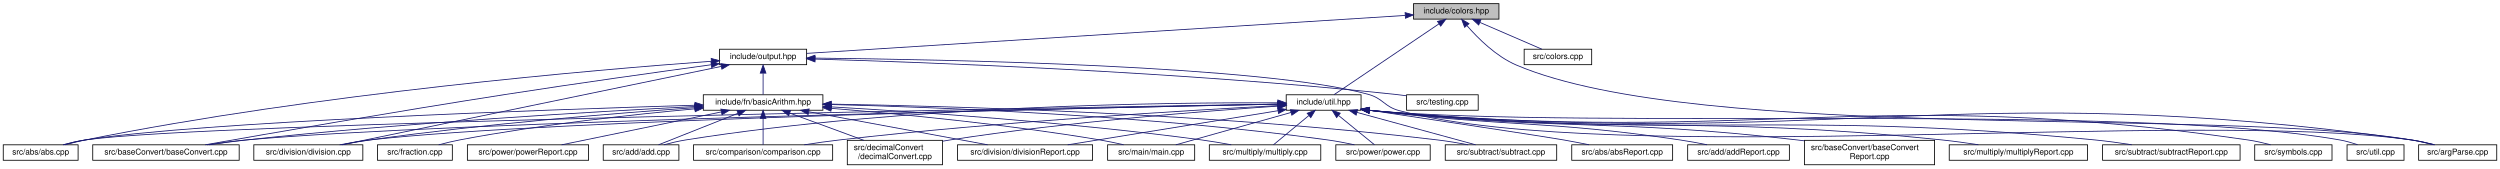
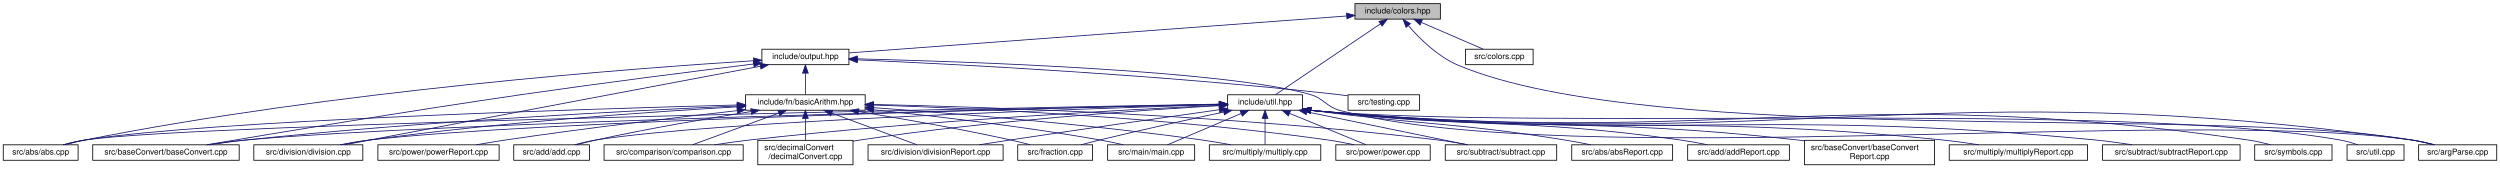
<svg xmlns="http://www.w3.org/2000/svg" xmlns:xlink="http://www.w3.org/1999/xlink" width="3073pt" height="207pt" viewBox="0.00 0.00 3073.00 207.00">
  <g id="graph0" class="graph" transform="scale(1 1) rotate(0) translate(4 203)">
    <g id="node1" class="node">
      <g id="a_node1">
        <a xlink:title="This file contains functions and macros for manipulating text colors and formats in the terminal.">
-           <polygon fill="#bfbfbf" stroke="black" points="1733.5,-179.5 1733.5,-198.5 1838.5,-198.5 1838.5,-179.5 1733.5,-179.5" />
-           <text text-anchor="middle" x="1786" y="-186.5" font-family="Helvetica,sans-Serif" font-size="10.00">include/colors.hpp</text>
+           <polygon fill="#bfbfbf" stroke="black" points="1661.5,-179.5 1661.5,-198.5 1766.5,-198.5 1766.5,-179.5 1661.5,-179.5" />
+           <text text-anchor="middle" x="1714" y="-186.5" font-family="Helvetica,sans-Serif" font-size="10.00">include/colors.hpp</text>
        </a>
      </g>
    </g>
    <g id="node2" class="node">
      <g id="a_node2">
        <a xlink:href="output_8hpp.html" target="_top" xlink:title="This file contains functions for displaying error, warning, and info messages.">
-           <polygon fill="none" stroke="black" points="880.5,-123.5 880.5,-142.5 987.5,-142.5 987.5,-123.5 880.5,-123.5" />
-           <text text-anchor="middle" x="934" y="-130.5" font-family="Helvetica,sans-Serif" font-size="10.00">include/output.hpp</text>
+           <polygon fill="none" stroke="black" points="932.5,-123.5 932.5,-142.5 1039.5,-142.5 1039.5,-123.5 932.5,-123.5" />
+           <text text-anchor="middle" x="986" y="-130.5" font-family="Helvetica,sans-Serif" font-size="10.00">include/output.hpp</text>
        </a>
      </g>
    </g>
    <g id="edge1" class="edge">
-       <path fill="none" stroke="midnightblue" d="M1723.14,-184.02C1562.29,-173.82 1137.92,-146.92 987.67,-137.4" />
-       <polygon fill="midnightblue" stroke="midnightblue" points="1723.15,-187.52 1733.35,-184.66 1723.59,-180.54 1723.15,-187.52" />
+       <path fill="none" stroke="midnightblue" d="M1651.16,-183.34C1510.36,-172.89 1171.63,-147.77 1039.79,-137.99" />
+       <polygon fill="midnightblue" stroke="midnightblue" points="1651.12,-186.85 1661.35,-184.09 1651.64,-179.86 1651.12,-186.85" />
    </g>
    <g id="node17" class="node">
      <g id="a_node17">
        <a xlink:href="argParse_8cpp.html" target="_top" xlink:title=" ">
          <polygon fill="none" stroke="black" points="2969,-6 2969,-25 3065,-25 3065,-6 2969,-6" />
          <text text-anchor="middle" x="3017" y="-13" font-family="Helvetica,sans-Serif" font-size="10.00">src/argParse.cpp</text>
        </a>
      </g>
    </g>
-     <g id="edge41" class="edge">
-       <path fill="none" stroke="midnightblue" d="M1799.14,-171.55C1812.6,-156.03 1835.04,-133.61 1860,-123 2085.73,-27 2718.09,-71.6 2960,-31 2968.96,-29.5 2978.58,-27.29 2987.32,-25.04" />
-       <polygon fill="midnightblue" stroke="midnightblue" points="1796.36,-169.42 1792.63,-179.34 1801.73,-173.91 1796.36,-169.42" />
+     <g id="edge42" class="edge">
+       <path fill="none" stroke="midnightblue" d="M1727.13,-171.52C1740.58,-155.98 1763.01,-133.55 1788,-123 2028.67,-21.38 2702.25,-73.58 2960,-31 2968.97,-29.52 2978.59,-27.31 2987.32,-25.07" />
+       <polygon fill="midnightblue" stroke="midnightblue" points="1724.34,-169.4 1720.62,-179.32 1729.71,-173.89 1724.34,-169.4" />
    </g>
    <g id="node19" class="node">
      <g id="a_node19">
        <a xlink:href="util_8hpp.html" target="_top" xlink:title="This file contains utility functions and macros for the Steppable project.">
-           <polygon fill="none" stroke="black" points="1577,-67.5 1577,-86.5 1669,-86.5 1669,-67.5 1577,-67.5" />
-           <text text-anchor="middle" x="1623" y="-74.5" font-family="Helvetica,sans-Serif" font-size="10.00">include/util.hpp</text>
+           <polygon fill="none" stroke="black" points="1505,-67.5 1505,-86.5 1597,-86.5 1597,-67.5 1505,-67.5" />
+           <text text-anchor="middle" x="1551" y="-74.5" font-family="Helvetica,sans-Serif" font-size="10.00">include/util.hpp</text>
        </a>
      </g>
    </g>
    <g id="edge21" class="edge">
-       <path fill="none" stroke="midnightblue" d="M1764.83,-173.71C1730.48,-150.53 1663.65,-105.43 1635.73,-86.59" />
-       <polygon fill="midnightblue" stroke="midnightblue" points="1762.96,-176.68 1773.21,-179.37 1766.88,-170.87 1762.96,-176.68" />
+       <path fill="none" stroke="midnightblue" d="M1692.83,-173.71C1658.48,-150.53 1591.65,-105.43 1563.73,-86.59" />
+       <polygon fill="midnightblue" stroke="midnightblue" points="1690.96,-176.68 1701.21,-179.37 1694.88,-170.87 1690.96,-176.68" />
    </g>
    <g id="node27" class="node">
      <g id="a_node27">
        <a xlink:href="colors_8cpp.html" target="_top" xlink:title=" ">
-           <polygon fill="none" stroke="black" points="1869.5,-123.5 1869.5,-142.5 1952.5,-142.5 1952.5,-123.5 1869.5,-123.5" />
-           <text text-anchor="middle" x="1911" y="-130.5" font-family="Helvetica,sans-Serif" font-size="10.00">src/colors.cpp</text>
-         </a>
-       </g>
-     </g>
-     <g id="edge42" class="edge">
-       <path fill="none" stroke="midnightblue" d="M1815.24,-175.37C1838.65,-165.26 1870.84,-151.35 1891.29,-142.52" />
-       <polygon fill="midnightblue" stroke="midnightblue" points="1813.6,-172.26 1805.81,-179.44 1816.37,-178.69 1813.6,-172.26" />
+           <polygon fill="none" stroke="black" points="1797.5,-123.5 1797.5,-142.5 1880.5,-142.5 1880.5,-123.5 1797.5,-123.5" />
+           <text text-anchor="middle" x="1839" y="-130.5" font-family="Helvetica,sans-Serif" font-size="10.00">src/colors.cpp</text>
+         </a>
+       </g>
+     </g>
+     <g id="edge43" class="edge">
+       <path fill="none" stroke="midnightblue" d="M1743.24,-175.37C1766.65,-165.26 1798.84,-151.35 1819.29,-142.52" />
+       <polygon fill="midnightblue" stroke="midnightblue" points="1741.6,-172.26 1733.81,-179.44 1744.37,-178.69 1741.6,-172.26" />
    </g>
    <g id="node3" class="node">
      <g id="a_node3">
        <a xlink:href="basicArithm_8hpp.html" target="_top" xlink:title="This file contains functions for basic arithmetic operations on strings.">
-           <polygon fill="none" stroke="black" points="860.5,-67.5 860.5,-86.5 1007.5,-86.5 1007.5,-67.5 860.5,-67.5" />
-           <text text-anchor="middle" x="934" y="-74.5" font-family="Helvetica,sans-Serif" font-size="10.00">include/fn/basicArithm.hpp</text>
+           <polygon fill="none" stroke="black" points="912.5,-67.5 912.5,-86.5 1059.5,-86.5 1059.5,-67.5 912.5,-67.5" />
+           <text text-anchor="middle" x="986" y="-74.5" font-family="Helvetica,sans-Serif" font-size="10.00">include/fn/basicArithm.hpp</text>
        </a>
      </g>
    </g>
    <g id="edge2" class="edge">
-       <path fill="none" stroke="midnightblue" d="M934,-112.8C934,-103.91 934,-93.78 934,-86.75" />
-       <polygon fill="midnightblue" stroke="midnightblue" points="930.5,-113.08 934,-123.08 937.5,-113.08 930.5,-113.08" />
+       <path fill="none" stroke="midnightblue" d="M986,-112.8C986,-103.91 986,-93.78 986,-86.75" />
+       <polygon fill="midnightblue" stroke="midnightblue" points="982.5,-113.08 986,-123.08 989.5,-113.08 982.5,-113.08" />
    </g>
    <g id="node4" class="node">
      <g id="a_node4">
        <a xlink:href="abs_8cpp.html" target="_top" xlink:title=" ">
          <polygon fill="none" stroke="black" points="0,-6 0,-25 92,-25 92,-6 0,-6" />
          <text text-anchor="middle" x="46" y="-13" font-family="Helvetica,sans-Serif" font-size="10.00">src/abs/abs.cpp</text>
        </a>
      </g>
    </g>
    <g id="edge16" class="edge">
-       <path fill="none" stroke="midnightblue" d="M870.29,-127.68C730.13,-117.44 384.88,-88.13 101,-31 92.77,-29.34 83.94,-27.19 75.82,-25.05" />
-       <polygon fill="midnightblue" stroke="midnightblue" points="870.2,-131.18 880.43,-128.41 870.71,-124.2 870.2,-131.18" />
+       <path fill="none" stroke="midnightblue" d="M922.26,-128.34C775.96,-119.17 405.21,-91.44 101,-31 92.67,-29.35 83.73,-27.17 75.53,-25" />
+       <polygon fill="midnightblue" stroke="midnightblue" points="922.21,-131.85 932.41,-128.97 922.64,-124.86 922.21,-131.85" />
    </g>
    <g id="node6" class="node">
      <g id="a_node6">
        <a xlink:href="baseConvert_8cpp.html" target="_top" xlink:title=" ">
          <polygon fill="none" stroke="black" points="110,-6 110,-25 290,-25 290,-6 110,-6" />
          <text text-anchor="middle" x="200" y="-13" font-family="Helvetica,sans-Serif" font-size="10.00">src/baseConvert/baseConvert.cpp</text>
        </a>
      </g>
    </g>
    <g id="edge18" class="edge">
-       <path fill="none" stroke="midnightblue" d="M870.34,-123.42C806.47,-114.7 705.32,-100.58 618,-87 483.83,-66.14 325.94,-38.73 248.21,-25.04" />
-       <polygon fill="midnightblue" stroke="midnightblue" points="869.88,-126.89 880.26,-124.77 870.83,-119.96 869.88,-126.89" />
+       <path fill="none" stroke="midnightblue" d="M922.49,-124.35C852.85,-115.82 737.84,-101.34 639,-87 497.68,-66.49 331.35,-38.81 249.96,-25.03" />
+       <polygon fill="midnightblue" stroke="midnightblue" points="922.08,-127.82 932.43,-125.56 922.93,-120.88 922.08,-127.82" />
    </g>
    <g id="node9" class="node">
      <g id="a_node9">
        <a xlink:href="division_8cpp.html" target="_top" xlink:title=" ">
          <polygon fill="none" stroke="black" points="308,-6 308,-25 442,-25 442,-6 308,-6" />
          <text text-anchor="middle" x="375" y="-13" font-family="Helvetica,sans-Serif" font-size="10.00">src/division/division.cpp</text>
        </a>
      </g>
    </g>
    <g id="edge19" class="edge">
-       <path fill="none" stroke="midnightblue" d="M882.59,-121.38C772.7,-98.67 516.82,-45.8 416.45,-25.06" />
-       <polygon fill="midnightblue" stroke="midnightblue" points="881.94,-124.82 892.44,-123.41 883.36,-117.96 881.94,-124.82" />
+       <path fill="none" stroke="midnightblue" d="M930.66,-121.59C833.55,-103.31 626.12,-64.24 451,-31 440.84,-29.07 429.91,-26.99 419.6,-25.03" />
+       <polygon fill="midnightblue" stroke="midnightblue" points="930.07,-125.04 940.55,-123.45 931.37,-118.16 930.07,-125.04" />
    </g>
    <g id="edge17" class="edge">
-       <path fill="none" stroke="midnightblue" d="M998.03,-131.58C1154.15,-130 1550.92,-122.51 1678,-87 1696.38,-81.86 1697.54,-71.85 1716,-67 1983.5,3.22 2686.11,-69.32 2960,-31 2969.4,-29.68 2979.5,-27.41 2988.54,-25.05" />
-       <polygon fill="midnightblue" stroke="midnightblue" points="997.62,-128.08 987.65,-131.68 997.68,-135.08 997.62,-128.08" />
+       <path fill="none" stroke="midnightblue" d="M1050.04,-130.67C1186.73,-127.29 1502.97,-116.45 1606,-87 1624.35,-81.75 1625.54,-71.83 1644,-67 1927.03,7.05 2670.24,-71.31 2960,-31 2969.41,-29.69 2979.5,-27.42 2988.54,-25.06" />
+       <polygon fill="midnightblue" stroke="midnightblue" points="1049.64,-127.18 1039.73,-130.92 1049.81,-134.18 1049.64,-127.18" />
    </g>
    <g id="node18" class="node">
      <g id="a_node18">
        <a xlink:href="testing_8cpp.html" target="_top" xlink:title=" ">
-           <polygon fill="none" stroke="black" points="1725,-67.5 1725,-86.5 1813,-86.5 1813,-67.5 1725,-67.5" />
-           <text text-anchor="middle" x="1769" y="-74.5" font-family="Helvetica,sans-Serif" font-size="10.00">src/testing.cpp</text>
+           <polygon fill="none" stroke="black" points="1653,-67.5 1653,-86.5 1741,-86.5 1741,-67.5 1653,-67.5" />
+           <text text-anchor="middle" x="1697" y="-74.5" font-family="Helvetica,sans-Serif" font-size="10.00">src/testing.cpp</text>
        </a>
      </g>
    </g>
    <g id="edge20" class="edge">
-       <path fill="none" stroke="midnightblue" d="M997.86,-130.38C1130.85,-126.55 1447.13,-115.05 1711,-87 1715.46,-86.53 1720.1,-85.95 1724.72,-85.32" />
-       <polygon fill="midnightblue" stroke="midnightblue" points="997.74,-126.88 987.84,-130.66 997.94,-133.88 997.74,-126.88" />
+       <path fill="none" stroke="midnightblue" d="M1050.12,-129.4C1167.31,-124.23 1423.86,-111.06 1639,-87 1643.46,-86.5 1648.09,-85.91 1652.72,-85.27" />
+       <polygon fill="midnightblue" stroke="midnightblue" points="1049.73,-125.91 1039.89,-129.84 1050.03,-132.9 1049.73,-125.91" />
    </g>
    <g id="edge3" class="edge">
-       <path fill="none" stroke="midnightblue" d="M850.31,-73.65C668.74,-68.19 243.52,-53.4 101,-31 92.12,-29.6 82.61,-27.37 74.03,-25.07" />
-       <polygon fill="midnightblue" stroke="midnightblue" points="850.24,-77.15 860.34,-73.95 850.45,-70.15 850.24,-77.15" />
+       <path fill="none" stroke="midnightblue" d="M901.96,-73.95C711.89,-68.94 253.72,-54.75 101,-31 92.02,-29.6 82.39,-27.34 73.74,-25.01" />
+       <polygon fill="midnightblue" stroke="midnightblue" points="902.08,-77.45 912.17,-74.21 902.27,-70.45 902.08,-77.45" />
    </g>
    <g id="node5" class="node">
      <g id="a_node5">
        <a xlink:href="add_8cpp.html" target="_top" xlink:title=" ">
-           <polygon fill="none" stroke="black" points="737.5,-6 737.5,-25 830.5,-25 830.5,-6 737.5,-6" />
-           <text text-anchor="middle" x="784" y="-13" font-family="Helvetica,sans-Serif" font-size="10.00">src/add/add.cpp</text>
+           <polygon fill="none" stroke="black" points="627.5,-6 627.5,-25 720.5,-25 720.5,-6 627.5,-6" />
+           <text text-anchor="middle" x="674" y="-13" font-family="Helvetica,sans-Serif" font-size="10.00">src/add/add.cpp</text>
        </a>
      </g>
    </g>
    <g id="edge4" class="edge">
-       <path fill="none" stroke="midnightblue" d="M903.2,-63.78C874.05,-52.22 831.05,-35.16 805.45,-25.01" />
-       <polygon fill="midnightblue" stroke="midnightblue" points="901.92,-67.04 912.51,-67.48 904.5,-60.53 901.92,-67.04" />
+       <path fill="none" stroke="midnightblue" d="M919.22,-65.89C867.17,-57.63 793.2,-45.06 729,-31 720.99,-29.25 712.4,-27.11 704.44,-25.01" />
+       <polygon fill="midnightblue" stroke="midnightblue" points="918.91,-69.39 929.33,-67.49 920,-62.47 918.91,-69.39" />
    </g>
    <g id="edge5" class="edge">
-       <path fill="none" stroke="midnightblue" d="M850.03,-72.05C728.32,-65.87 495.91,-52.37 299,-31 284.06,-29.38 267.92,-27.2 253.08,-25.02" />
-       <polygon fill="midnightblue" stroke="midnightblue" points="849.86,-75.55 860.02,-72.55 850.21,-68.55 849.86,-75.55" />
+       <path fill="none" stroke="midnightblue" d="M902.13,-72.67C772.52,-67.04 515.85,-53.94 299,-31 283.97,-29.41 267.72,-27.23 252.82,-25.04" />
+       <polygon fill="midnightblue" stroke="midnightblue" points="902.24,-76.18 912.38,-73.11 902.54,-69.19 902.24,-76.18" />
    </g>
    <g id="node7" class="node">
      <g id="a_node7">
        <a xlink:href="comparison_8cpp.html" target="_top" xlink:title=" ">
-           <polygon fill="none" stroke="black" points="848.5,-6 848.5,-25 1019.5,-25 1019.5,-6 848.5,-6" />
-           <text text-anchor="middle" x="934" y="-13" font-family="Helvetica,sans-Serif" font-size="10.00">src/comparison/comparison.cpp</text>
+           <polygon fill="none" stroke="black" points="738.5,-6 738.5,-25 909.5,-25 909.5,-6 738.5,-6" />
+           <text text-anchor="middle" x="824" y="-13" font-family="Helvetica,sans-Serif" font-size="10.00">src/comparison/comparison.cpp</text>
        </a>
      </g>
    </g>
    <g id="edge6" class="edge">
-       <path fill="none" stroke="midnightblue" d="M934,-57.32C934,-46.5 934,-33.4 934,-25.01" />
-       <polygon fill="midnightblue" stroke="midnightblue" points="930.5,-57.48 934,-67.48 937.5,-57.48 930.5,-57.48" />
+       <path fill="none" stroke="midnightblue" d="M953.15,-63.93C921.66,-52.37 874.94,-35.21 847.17,-25.01" />
+       <polygon fill="midnightblue" stroke="midnightblue" points="952.2,-67.31 962.79,-67.48 954.61,-60.74 952.2,-67.31" />
    </g>
    <g id="node8" class="node">
      <g id="a_node8">
        <a xlink:href="decimalConvert_8cpp.html" target="_top" xlink:title=" ">
-           <polygon fill="none" stroke="black" points="1037.5,-0.5 1037.5,-30.5 1154.5,-30.5 1154.5,-0.5 1037.5,-0.5" />
-           <text text-anchor="start" x="1045.5" y="-18.5" font-family="Helvetica,sans-Serif" font-size="10.00">src/decimalConvert</text>
-           <text text-anchor="middle" x="1096" y="-7.5" font-family="Helvetica,sans-Serif" font-size="10.00">/decimalConvert.cpp</text>
+           <polygon fill="none" stroke="black" points="927.5,-0.5 927.5,-30.5 1044.5,-30.5 1044.5,-0.5 927.5,-0.5" />
+           <text text-anchor="start" x="935.5" y="-18.5" font-family="Helvetica,sans-Serif" font-size="10.00">src/decimalConvert</text>
+           <text text-anchor="middle" x="986" y="-7.5" font-family="Helvetica,sans-Serif" font-size="10.00">/decimalConvert.cpp</text>
        </a>
      </g>
    </g>
    <g id="edge7" class="edge">
-       <path fill="none" stroke="midnightblue" d="M966.74,-63.98C993.08,-54.3 1030.13,-40.69 1057.82,-30.52" />
-       <polygon fill="midnightblue" stroke="midnightblue" points="965.39,-60.74 957.21,-67.48 967.8,-67.31 965.39,-60.74" />
+       <path fill="none" stroke="midnightblue" d="M986,-57.23C986,-48.59 986,-38.5 986,-30.52" />
+       <polygon fill="midnightblue" stroke="midnightblue" points="982.5,-57.48 986,-67.48 989.5,-57.48 982.5,-57.48" />
    </g>
    <g id="edge8" class="edge">
-       <path fill="none" stroke="midnightblue" d="M850.1,-70.63C753.54,-63.88 590.33,-50.74 451,-31 439.56,-29.38 427.23,-27.21 415.9,-25.05" />
-       <polygon fill="midnightblue" stroke="midnightblue" points="849.88,-74.12 860.1,-71.32 850.36,-67.14 849.88,-74.12" />
+       <path fill="none" stroke="midnightblue" d="M901.89,-71.65C796.27,-65.57 609.63,-52.74 451,-31 439.42,-29.41 426.94,-27.23 415.5,-25.04" />
+       <polygon fill="midnightblue" stroke="midnightblue" points="901.99,-75.16 912.17,-72.24 902.39,-68.18 901.99,-75.16" />
    </g>
    <g id="node10" class="node">
      <g id="a_node10">
        <a xlink:href="divisionReport_8cpp.html" target="_top" xlink:title=" ">
-           <polygon fill="none" stroke="black" points="1173,-6 1173,-25 1339,-25 1339,-6 1173,-6" />
-           <text text-anchor="middle" x="1256" y="-13" font-family="Helvetica,sans-Serif" font-size="10.00">src/division/divisionReport.cpp</text>
+           <polygon fill="none" stroke="black" points="1063,-6 1063,-25 1229,-25 1229,-6 1063,-6" />
+           <text text-anchor="middle" x="1146" y="-13" font-family="Helvetica,sans-Serif" font-size="10.00">src/division/divisionReport.cpp</text>
        </a>
      </g>
    </g>
    <g id="edge9" class="edge">
-       <path fill="none" stroke="midnightblue" d="M990.19,-65.62C1052.55,-54.09 1152.01,-35.72 1209.95,-25.01" />
-       <polygon fill="midnightblue" stroke="midnightblue" points="989.33,-62.22 980.13,-67.48 990.6,-69.1 989.33,-62.22" />
+       <path fill="none" stroke="midnightblue" d="M1018.45,-63.93C1049.55,-52.37 1095.69,-35.21 1123.12,-25.01" />
+       <polygon fill="midnightblue" stroke="midnightblue" points="1017.08,-60.71 1008.92,-67.48 1019.52,-67.27 1017.08,-60.71" />
    </g>
    <g id="node11" class="node">
      <g id="a_node11">
        <a xlink:href="fraction_8cpp.html" target="_top" xlink:title=" ">
-           <polygon fill="none" stroke="black" points="460,-6 460,-25 552,-25 552,-6 460,-6" />
-           <text text-anchor="middle" x="506" y="-13" font-family="Helvetica,sans-Serif" font-size="10.00">src/fraction.cpp</text>
+           <polygon fill="none" stroke="black" points="1247,-6 1247,-25 1339,-25 1339,-6 1247,-6" />
+           <text text-anchor="middle" x="1293" y="-13" font-family="Helvetica,sans-Serif" font-size="10.00">src/fraction.cpp</text>
        </a>
      </g>
    </g>
    <g id="edge10" class="edge">
-       <path fill="none" stroke="midnightblue" d="M850.3,-69.22C774.37,-62.29 659.56,-49.84 561,-31 552.56,-29.39 543.51,-27.2 535.23,-25" />
-       <polygon fill="midnightblue" stroke="midnightblue" points="850.01,-72.71 860.29,-70.12 850.64,-65.74 850.01,-72.71" />
+       <path fill="none" stroke="midnightblue" d="M1051.23,-65.84C1102.27,-57.54 1174.94,-44.92 1238,-31 1245.91,-29.25 1254.39,-27.14 1262.27,-25.07" />
+       <polygon fill="midnightblue" stroke="midnightblue" points="1050.63,-62.39 1041.31,-67.45 1051.74,-69.3 1050.63,-62.39" />
    </g>
    <g id="node12" class="node">
      <g id="a_node12">
        <a xlink:href="main_8cpp.html" target="_top" xlink:title=" ">
          <polygon fill="none" stroke="black" points="1357.5,-6 1357.5,-25 1464.5,-25 1464.5,-6 1357.5,-6" />
          <text text-anchor="middle" x="1411" y="-13" font-family="Helvetica,sans-Serif" font-size="10.00">src/main/main.cpp</text>
        </a>
      </g>
    </g>
    <g id="edge11" class="edge">
-       <path fill="none" stroke="midnightblue" d="M1017.63,-69.82C1101.54,-62.94 1234.28,-50.2 1348,-31 1357.52,-29.39 1367.75,-27.23 1377.14,-25.06" />
-       <polygon fill="midnightblue" stroke="midnightblue" points="1017.33,-66.34 1007.65,-70.63 1017.9,-73.31 1017.33,-66.34" />
+       <path fill="none" stroke="midnightblue" d="M1069.96,-68.03C1143.57,-60.45 1253.3,-47.74 1348,-31 1357.39,-29.34 1367.5,-27.18 1376.8,-25.04" />
+       <polygon fill="midnightblue" stroke="midnightblue" points="1069.42,-64.57 1059.82,-69.06 1070.13,-71.53 1069.42,-64.57" />
    </g>
    <g id="node13" class="node">
      <g id="a_node13">
        <a xlink:href="multiply_8cpp.html" target="_top" xlink:title=" ">
          <polygon fill="none" stroke="black" points="1482.5,-6 1482.5,-25 1619.5,-25 1619.5,-6 1482.5,-6" />
          <text text-anchor="middle" x="1551" y="-13" font-family="Helvetica,sans-Serif" font-size="10.00">src/multiply/multiply.cpp</text>
        </a>
      </g>
    </g>
    <g id="edge12" class="edge">
-       <path fill="none" stroke="midnightblue" d="M1017.95,-71.61C1124.21,-65.46 1312.75,-52.53 1473,-31 1484.88,-29.4 1497.69,-27.22 1509.43,-25.03" />
-       <polygon fill="midnightblue" stroke="midnightblue" points="1017.71,-68.12 1007.92,-72.19 1018.11,-75.11 1017.71,-68.12" />
+       <path fill="none" stroke="midnightblue" d="M1069.74,-70.61C1166.98,-63.8 1332.07,-50.57 1473,-31 1484.73,-29.37 1497.39,-27.2 1509.02,-25.04" />
+       <polygon fill="midnightblue" stroke="midnightblue" points="1069.4,-67.12 1059.67,-71.3 1069.89,-74.1 1069.4,-67.12" />
    </g>
    <g id="node14" class="node">
      <g id="a_node14">
        <a xlink:href="power_8cpp.html" target="_top" xlink:title=" ">
          <polygon fill="none" stroke="black" points="1638,-6 1638,-25 1754,-25 1754,-6 1638,-6" />
          <text text-anchor="middle" x="1696" y="-13" font-family="Helvetica,sans-Serif" font-size="10.00">src/power/power.cpp</text>
        </a>
      </g>
    </g>
    <g id="edge13" class="edge">
-       <path fill="none" stroke="midnightblue" d="M1017.89,-74.49C1148.77,-71.25 1409.22,-61.25 1628,-31 1638.76,-29.51 1650.36,-27.28 1660.88,-25.01" />
-       <polygon fill="midnightblue" stroke="midnightblue" points="1017.46,-71 1007.55,-74.74 1017.63,-78 1017.46,-71" />
+       <path fill="none" stroke="midnightblue" d="M1069.62,-73.87C1192.51,-69.91 1428.92,-59.06 1628,-31 1638.64,-29.5 1650.1,-27.29 1660.52,-25.05" />
+       <polygon fill="midnightblue" stroke="midnightblue" points="1069.41,-70.38 1059.52,-74.19 1069.63,-77.38 1069.41,-70.38" />
    </g>
    <g id="node15" class="node">
      <g id="a_node15">
        <a xlink:href="powerReport_8cpp.html" target="_top" xlink:title=" ">
-           <polygon fill="none" stroke="black" points="570.5,-6 570.5,-25 719.5,-25 719.5,-6 570.5,-6" />
-           <text text-anchor="middle" x="645" y="-13" font-family="Helvetica,sans-Serif" font-size="10.00">src/power/powerReport.cpp</text>
+           <polygon fill="none" stroke="black" points="460.5,-6 460.5,-25 609.5,-25 609.5,-6 460.5,-6" />
+           <text text-anchor="middle" x="535" y="-13" font-family="Helvetica,sans-Serif" font-size="10.00">src/power/powerReport.cpp</text>
        </a>
      </g>
    </g>
    <g id="edge14" class="edge">
-       <path fill="none" stroke="midnightblue" d="M882.53,-65.4C826.5,-53.87 738.01,-35.65 686.33,-25.01" />
-       <polygon fill="midnightblue" stroke="midnightblue" points="882.09,-68.89 892.59,-67.48 883.5,-62.03 882.09,-68.89" />
+       <path fill="none" stroke="midnightblue" d="M901.9,-66.96C827.21,-58.63 715.14,-45.41 618,-31 606.13,-29.24 593.36,-27.12 581.46,-25.05" />
+       <polygon fill="midnightblue" stroke="midnightblue" points="901.86,-70.48 912.19,-68.1 902.64,-63.52 901.86,-70.48" />
    </g>
    <g id="node16" class="node">
      <g id="a_node16">
        <a xlink:href="subtract_8cpp.html" target="_top" xlink:title=" ">
          <polygon fill="none" stroke="black" points="1772.5,-6 1772.5,-25 1909.5,-25 1909.5,-6 1772.5,-6" />
          <text text-anchor="middle" x="1841" y="-13" font-family="Helvetica,sans-Serif" font-size="10.00">src/subtract/subtract.cpp</text>
        </a>
      </g>
    </g>
    <g id="edge15" class="edge">
-       <path fill="none" stroke="midnightblue" d="M1017.81,-75.03C1167.78,-72.51 1491.77,-63.43 1763,-31 1775.31,-29.53 1788.6,-27.3 1800.67,-25.03" />
-       <polygon fill="midnightblue" stroke="midnightblue" points="1017.69,-71.54 1007.75,-75.2 1017.8,-78.53 1017.69,-71.54" />
+       <path fill="none" stroke="midnightblue" d="M1069.66,-74.61C1212.37,-71.46 1511.82,-61.5 1763,-31 1775.17,-29.52 1788.3,-27.32 1800.26,-25.07" />
+       <polygon fill="midnightblue" stroke="midnightblue" points="1069.58,-71.11 1059.66,-74.82 1069.73,-78.1 1069.58,-71.11" />
    </g>
    <g id="edge22" class="edge">
-       <path fill="none" stroke="midnightblue" d="M1566.68,-75.1C1308.91,-70.86 247.93,-52.25 101,-31 91.91,-29.69 82.17,-27.41 73.44,-25.05" />
-       <polygon fill="midnightblue" stroke="midnightblue" points="1566.87,-78.6 1576.93,-75.26 1566.99,-71.6 1566.87,-78.6" />
+       <path fill="none" stroke="midnightblue" d="M1494.52,-75C1244.13,-70.49 240.44,-51.28 101,-31 91.91,-29.68 82.17,-27.4 73.45,-25.04" />
+       <polygon fill="midnightblue" stroke="midnightblue" points="1494.78,-78.51 1504.84,-75.19 1494.9,-71.51 1494.78,-78.51" />
    </g>
    <g id="edge24" class="edge">
-       <path fill="none" stroke="midnightblue" d="M1566.63,-76.62C1437.19,-77.2 1109.06,-73.9 839,-31 830.13,-29.59 820.61,-27.35 812.03,-25.05" />
-       <polygon fill="midnightblue" stroke="midnightblue" points="1566.72,-80.12 1576.7,-76.56 1566.68,-73.12 1566.72,-80.12" />
+       <path fill="none" stroke="midnightblue" d="M1494.75,-74.41C1334.4,-69.64 877.08,-54.32 729,-31 720.12,-29.6 710.61,-27.37 702.03,-25.06" />
+       <polygon fill="midnightblue" stroke="midnightblue" points="1494.77,-77.91 1504.87,-74.71 1494.98,-70.91 1494.77,-77.91" />
    </g>
    <g id="edge27" class="edge">
-       <path fill="none" stroke="midnightblue" d="M1566.46,-74.92C1346.94,-70.59 550.86,-53.65 299,-31 283.17,-29.58 266.01,-27.32 250.49,-25" />
-       <polygon fill="midnightblue" stroke="midnightblue" points="1566.71,-78.42 1576.78,-75.12 1566.85,-71.43 1566.71,-78.42" />
+       <path fill="none" stroke="midnightblue" d="M1494.4,-74.79C1282.49,-70.14 535.98,-52.55 299,-31 283.26,-29.57 266.2,-27.32 250.75,-25.02" />
+       <polygon fill="midnightblue" stroke="midnightblue" points="1494.6,-78.3 1504.67,-75.02 1494.75,-71.3 1494.6,-78.3" />
    </g>
    <g id="edge29" class="edge">
-       <path fill="none" stroke="midnightblue" d="M1566.85,-73.21C1461.15,-67.63 1225.46,-53.66 1028,-31 1013.89,-29.38 998.65,-27.21 984.64,-25.05" />
-       <polygon fill="midnightblue" stroke="midnightblue" points="1566.8,-76.71 1576.97,-73.74 1567.17,-69.72 1566.8,-76.71" />
+       <path fill="none" stroke="midnightblue" d="M1494.54,-73.54C1383.74,-68.38 1130.12,-54.86 918,-31 903.72,-29.39 888.3,-27.21 874.15,-25.01" />
+       <polygon fill="midnightblue" stroke="midnightblue" points="1494.66,-77.05 1504.82,-74.02 1494.99,-70.06 1494.66,-77.05" />
    </g>
    <g id="edge30" class="edge">
-       <path fill="none" stroke="midnightblue" d="M1566.7,-72.53C1479.88,-66.71 1308.27,-53.38 1164,-31 1160.9,-30.52 1157.73,-29.99 1154.53,-29.42" />
-       <polygon fill="midnightblue" stroke="midnightblue" points="1566.65,-76.03 1576.85,-73.2 1567.11,-69.05 1566.65,-76.03" />
+       <path fill="none" stroke="midnightblue" d="M1494.62,-73.1C1402.18,-67.85 1212.78,-55.03 1054,-31 1050.9,-30.53 1047.72,-30.01 1044.52,-29.44" />
+       <polygon fill="midnightblue" stroke="midnightblue" points="1494.69,-76.61 1504.87,-73.67 1495.08,-69.62 1494.69,-76.61" />
    </g>
    <g id="edge31" class="edge">
-       <path fill="none" stroke="midnightblue" d="M1566.64,-74.96C1363.75,-71.04 671.11,-56.08 451,-31 438.72,-29.6 425.45,-27.33 413.49,-25.01" />
-       <polygon fill="midnightblue" stroke="midnightblue" points="1566.7,-78.46 1576.77,-75.15 1566.84,-71.46 1566.7,-78.46" />
+       <path fill="none" stroke="midnightblue" d="M1494.87,-74.8C1300.44,-70.47 656.43,-54.67 451,-31 438.86,-29.6 425.74,-27.36 413.88,-25.06" />
+       <polygon fill="midnightblue" stroke="midnightblue" points="1494.79,-78.3 1504.87,-75.02 1494.95,-71.3 1494.79,-78.3" />
    </g>
    <g id="edge32" class="edge">
-       <path fill="none" stroke="midnightblue" d="M1566.89,-66.9C1496.56,-55.5 1376.98,-36.11 1308.43,-25" />
-       <polygon fill="midnightblue" stroke="midnightblue" points="1566.46,-70.38 1576.89,-68.52 1567.58,-63.47 1566.46,-70.38" />
+       <path fill="none" stroke="midnightblue" d="M1494.76,-68.15C1432.08,-59.34 1327.73,-44.52 1238,-31 1225.53,-29.12 1212.12,-27.04 1199.49,-25.06" />
+       <polygon fill="midnightblue" stroke="midnightblue" points="1494.44,-71.64 1504.83,-69.56 1495.42,-64.71 1494.44,-71.64" />
    </g>
    <g id="edge33" class="edge">
-       <path fill="none" stroke="midnightblue" d="M1582.91,-64.75C1541.73,-53.19 1478.52,-35.45 1441.32,-25.01" />
-       <polygon fill="midnightblue" stroke="midnightblue" points="1582.05,-68.14 1592.63,-67.48 1583.94,-61.4 1582.05,-68.14" />
+       <path fill="none" stroke="midnightblue" d="M1500.27,-65.34C1459.13,-56.55 1399.69,-43.54 1348,-31 1340.42,-29.16 1332.28,-27.08 1324.65,-25.07" />
+       <polygon fill="midnightblue" stroke="midnightblue" points="1499.55,-68.76 1510.06,-67.42 1501.01,-61.92 1499.55,-68.76" />
    </g>
    <g id="edge34" class="edge">
-       <path fill="none" stroke="midnightblue" d="M1604.82,-60.97C1591.04,-49.59 1572.62,-34.37 1561.3,-25.01" />
-       <polygon fill="midnightblue" stroke="midnightblue" points="1602.75,-63.8 1612.68,-67.48 1607.21,-58.41 1602.75,-63.8" />
-     </g>
-     <g id="edge36" class="edge">
-       <path fill="none" stroke="midnightblue" d="M1641.44,-60.97C1655.4,-49.59 1674.08,-34.37 1685.56,-25.01" />
-       <polygon fill="midnightblue" stroke="midnightblue" points="1639,-58.44 1633.46,-67.48 1643.42,-63.87 1639,-58.44" />
+       <path fill="none" stroke="midnightblue" d="M1521.54,-63.48C1494.35,-51.92 1454.71,-35.08 1431.02,-25.01" />
+       <polygon fill="midnightblue" stroke="midnightblue" points="1520.37,-66.78 1530.94,-67.48 1523.11,-60.34 1520.37,-66.78" />
+     </g>
+     <g id="edge35" class="edge">
+       <path fill="none" stroke="midnightblue" d="M1551,-57.32C1551,-46.5 1551,-33.4 1551,-25.01" />
+       <polygon fill="midnightblue" stroke="midnightblue" points="1547.5,-57.48 1551,-67.48 1554.5,-57.48 1547.5,-57.48" />
    </g>
    <g id="edge37" class="edge">
-       <path fill="none" stroke="midnightblue" d="M1663.95,-64.82C1706.3,-53.26 1771.48,-35.47 1809.82,-25.01" />
-       <polygon fill="midnightblue" stroke="midnightblue" points="1662.96,-61.47 1654.23,-67.48 1664.8,-68.22 1662.96,-61.47" />
+       <path fill="none" stroke="midnightblue" d="M1581.14,-63.63C1609.31,-52.07 1650.62,-35.12 1675.26,-25.01" />
+       <polygon fill="midnightblue" stroke="midnightblue" points="1579.7,-60.44 1571.77,-67.48 1582.36,-66.92 1579.7,-60.44" />
+     </g>
+     <g id="edge38" class="edge">
+       <path fill="none" stroke="midnightblue" d="M1602.65,-65.4C1658.87,-53.87 1747.66,-35.65 1799.53,-25.01" />
+       <polygon fill="midnightblue" stroke="midnightblue" points="1601.64,-62.04 1592.55,-67.48 1603.05,-68.89 1601.64,-62.04" />
    </g>
    <g id="edge26" class="edge">
-       <path fill="none" stroke="midnightblue" d="M1679.16,-67.37C1680.45,-67.23 1681.73,-67.11 1683,-67 2248.56,-16.8 2397.67,-109.47 2960,-31 2969.41,-29.69 2979.5,-27.42 2988.54,-25.05" />
-       <polygon fill="midnightblue" stroke="midnightblue" points="1678.66,-63.9 1669.12,-68.51 1679.45,-70.85 1678.66,-63.9" />
+       <path fill="none" stroke="midnightblue" d="M1607.16,-67.36C1608.45,-67.23 1609.73,-67.11 1611,-67 2208.46,-14.42 2365.92,-113.44 2960,-31 2969.41,-29.69 2979.5,-27.42 2988.54,-25.06" />
+       <polygon fill="midnightblue" stroke="midnightblue" points="1606.66,-63.9 1597.12,-68.5 1607.45,-70.85 1606.66,-63.9" />
    </g>
    <g id="node20" class="node">
      <g id="a_node20">
        <a xlink:href="absReport_8cpp.html" target="_top" xlink:title=" ">
          <polygon fill="none" stroke="black" points="1928,-6 1928,-25 2052,-25 2052,-6 1928,-6" />
          <text text-anchor="middle" x="1990" y="-13" font-family="Helvetica,sans-Serif" font-size="10.00">src/abs/absReport.cpp</text>
        </a>
      </g>
    </g>
    <g id="edge23" class="edge">
-       <path fill="none" stroke="midnightblue" d="M1679.28,-67.56C1758.28,-55.69 1895.02,-35.06 1918,-31 1928.17,-29.2 1939.11,-27.09 1949.32,-25.04" />
-       <polygon fill="midnightblue" stroke="midnightblue" points="1678.37,-64.16 1669,-69.11 1679.41,-71.08 1678.37,-64.16" />
+       <path fill="none" stroke="midnightblue" d="M1607.17,-67.52C1608.46,-67.34 1609.74,-67.17 1611,-67 1747.61,-48.78 1782.92,-52.81 1919,-31 1929.56,-29.31 1940.93,-27.14 1951.42,-25" />
+       <polygon fill="midnightblue" stroke="midnightblue" points="1606.58,-64.07 1597.17,-68.92 1607.56,-71 1606.58,-64.07" />
    </g>
    <g id="node21" class="node">
      <g id="a_node21">
        <a xlink:href="addReport_8cpp.html" target="_top" xlink:title=" ">
          <polygon fill="none" stroke="black" points="2070.5,-6 2070.5,-25 2195.5,-25 2195.5,-6 2070.5,-6" />
          <text text-anchor="middle" x="2133" y="-13" font-family="Helvetica,sans-Serif" font-size="10.00">src/add/addReport.cpp</text>
        </a>
      </g>
    </g>
    <g id="edge25" class="edge">
-       <path fill="none" stroke="midnightblue" d="M1679.17,-67.48C1680.46,-67.32 1681.74,-67.15 1683,-67 1850.51,-46.48 1894.06,-55.69 2061,-31 2071.85,-29.4 2083.53,-27.23 2094.27,-25.07" />
-       <polygon fill="midnightblue" stroke="midnightblue" points="1678.6,-64.02 1669.15,-68.82 1679.53,-70.96 1678.6,-64.02" />
+       <path fill="none" stroke="midnightblue" d="M1607.16,-67.45C1608.45,-67.3 1609.73,-67.15 1611,-67 1810.33,-44.1 1862.3,-58.85 2061,-31 2072.11,-29.44 2084.09,-27.24 2095.03,-25.03" />
+       <polygon fill="midnightblue" stroke="midnightblue" points="1606.61,-64 1597.15,-68.75 1607.51,-70.94 1606.61,-64" />
    </g>
    <g id="node22" class="node">
      <g id="a_node22">
        <a xlink:href="baseConvertReport_8cpp.html" target="_top" xlink:title=" ">
          <polygon fill="none" stroke="black" points="2214,-0.5 2214,-30.5 2374,-30.5 2374,-0.5 2214,-0.5" />
          <text text-anchor="start" x="2222" y="-18.5" font-family="Helvetica,sans-Serif" font-size="10.00">src/baseConvert/baseConvert</text>
          <text text-anchor="middle" x="2294" y="-7.5" font-family="Helvetica,sans-Serif" font-size="10.00">Report.cpp</text>
        </a>
      </g>
    </g>
    <g id="edge28" class="edge">
-       <path fill="none" stroke="midnightblue" d="M1679.16,-67.44C1680.45,-67.28 1681.73,-67.14 1683,-67 1914.17,-41.73 1973.99,-57.73 2205,-31 2207.95,-30.66 2210.96,-30.29 2214,-29.89" />
-       <polygon fill="midnightblue" stroke="midnightblue" points="1678.62,-63.98 1669.14,-68.7 1679.5,-70.92 1678.62,-63.98" />
+       <path fill="none" stroke="midnightblue" d="M1607.16,-67.42C1608.45,-67.27 1609.73,-67.13 1611,-67 1874.04,-39.36 1942.14,-60.3 2205,-31 2207.96,-30.67 2210.96,-30.31 2214,-29.92" />
+       <polygon fill="midnightblue" stroke="midnightblue" points="1606.63,-63.96 1597.14,-68.66 1607.49,-70.91 1606.63,-63.96" />
    </g>
    <g id="node23" class="node">
      <g id="a_node23">
        <a xlink:href="multiplyReport_8cpp.html" target="_top" xlink:title=" ">
          <polygon fill="none" stroke="black" points="2392,-6 2392,-25 2562,-25 2562,-6 2392,-6" />
          <text text-anchor="middle" x="2477" y="-13" font-family="Helvetica,sans-Serif" font-size="10.00">src/multiply/multiplyReport.cpp</text>
        </a>
      </g>
    </g>
-     <g id="edge35" class="edge">
-       <path fill="none" stroke="midnightblue" d="M1679.16,-67.41C1680.45,-67.26 1681.73,-67.13 1683,-67 1992.96,-35.86 2073.1,-62.79 2383,-31 2397.62,-29.5 2413.44,-27.29 2427.85,-25.05" />
-       <polygon fill="midnightblue" stroke="midnightblue" points="1678.64,-63.94 1669.13,-68.62 1679.48,-70.89 1678.64,-63.94" />
+     <g id="edge36" class="edge">
+       <path fill="none" stroke="midnightblue" d="M1607.16,-67.4C1608.45,-67.26 1609.73,-67.12 1611,-67 1952.84,-33.48 2041.23,-65.23 2383,-31 2397.79,-29.52 2413.8,-27.29 2428.34,-25.02" />
+       <polygon fill="midnightblue" stroke="midnightblue" points="1606.64,-63.93 1597.13,-68.59 1607.47,-70.88 1606.64,-63.93" />
    </g>
    <g id="node24" class="node">
      <g id="a_node24">
        <a xlink:href="subtractReport_8cpp.html" target="_top" xlink:title=" ">
          <polygon fill="none" stroke="black" points="2580.5,-6 2580.5,-25 2749.5,-25 2749.5,-6 2580.5,-6" />
          <text text-anchor="middle" x="2665" y="-13" font-family="Helvetica,sans-Serif" font-size="10.00">src/subtract/subtractReport.cpp</text>
        </a>
      </g>
    </g>
-     <g id="edge38" class="edge">
-       <path fill="none" stroke="midnightblue" d="M1679.16,-67.39C1680.45,-67.25 1681.73,-67.12 1683,-67 2076.22,-29.65 2177.86,-69.17 2571,-31 2585.79,-29.56 2601.8,-27.35 2616.34,-25.07" />
-       <polygon fill="midnightblue" stroke="midnightblue" points="1678.65,-63.92 1669.13,-68.57 1679.47,-70.87 1678.65,-63.92" />
+     <g id="edge39" class="edge">
+       <path fill="none" stroke="midnightblue" d="M1607.16,-67.38C1608.45,-67.25 1609.73,-67.12 1611,-67 2036.11,-27.27 2145.97,-71.61 2571,-31 2585.96,-29.57 2602.16,-27.33 2616.83,-25.02" />
+       <polygon fill="midnightblue" stroke="midnightblue" points="1606.65,-63.92 1597.12,-68.55 1607.46,-70.87 1606.65,-63.92" />
    </g>
    <g id="node25" class="node">
      <g id="a_node25">
        <a xlink:href="symbols_8cpp.html" target="_top" xlink:title=" ">
          <polygon fill="none" stroke="black" points="2767.5,-6 2767.5,-25 2862.5,-25 2862.5,-6 2767.5,-6" />
          <text text-anchor="middle" x="2815" y="-13" font-family="Helvetica,sans-Serif" font-size="10.00">src/symbols.cpp</text>
        </a>
      </g>
    </g>
-     <g id="edge39" class="edge">
-       <path fill="none" stroke="midnightblue" d="M1679.16,-67.37C1680.45,-67.24 1681.73,-67.12 1683,-67 2159.5,-23.44 2285.42,-99.38 2759,-31 2768.24,-29.67 2778.16,-27.39 2787.04,-25.03" />
-       <polygon fill="midnightblue" stroke="midnightblue" points="1678.66,-63.91 1669.12,-68.53 1679.46,-70.86 1678.66,-63.91" />
+     <g id="edge40" class="edge">
+       <path fill="none" stroke="midnightblue" d="M1607.16,-67.37C1608.45,-67.24 1609.73,-67.11 1611,-67 2119.4,-21.06 2253.69,-103.42 2759,-31 2768.25,-29.67 2778.16,-27.4 2787.05,-25.04" />
+       <polygon fill="midnightblue" stroke="midnightblue" points="1606.66,-63.9 1597.12,-68.52 1607.46,-70.86 1606.66,-63.9" />
    </g>
    <g id="node26" class="node">
      <g id="a_node26">
        <a xlink:href="util_8cpp.html" target="_top" xlink:title=" ">
          <polygon fill="none" stroke="black" points="2881,-6 2881,-25 2951,-25 2951,-6 2881,-6" />
          <text text-anchor="middle" x="2916" y="-13" font-family="Helvetica,sans-Serif" font-size="10.00">src/util.cpp</text>
        </a>
      </g>
    </g>
-     <g id="edge40" class="edge">
-       <path fill="none" stroke="midnightblue" d="M1679.16,-67.37C1680.45,-67.24 1681.73,-67.11 1683,-67 1946.28,-43.35 2611.66,-76.84 2872,-31 2879.29,-29.72 2887.02,-27.48 2893.94,-25.15" />
-       <polygon fill="midnightblue" stroke="midnightblue" points="1678.66,-63.9 1669.12,-68.52 1679.45,-70.86 1678.66,-63.9" />
+     <g id="edge41" class="edge">
+       <path fill="none" stroke="midnightblue" d="M1607.16,-67.37C1608.45,-67.24 1609.73,-67.11 1611,-67 1890.23,-42.16 2595.87,-79.38 2872,-31 2879.45,-29.7 2887.36,-27.39 2894.39,-25" />
+       <polygon fill="midnightblue" stroke="midnightblue" points="1606.66,-63.9 1597.12,-68.51 1607.45,-70.85 1606.66,-63.9" />
    </g>
  </g>
</svg>
